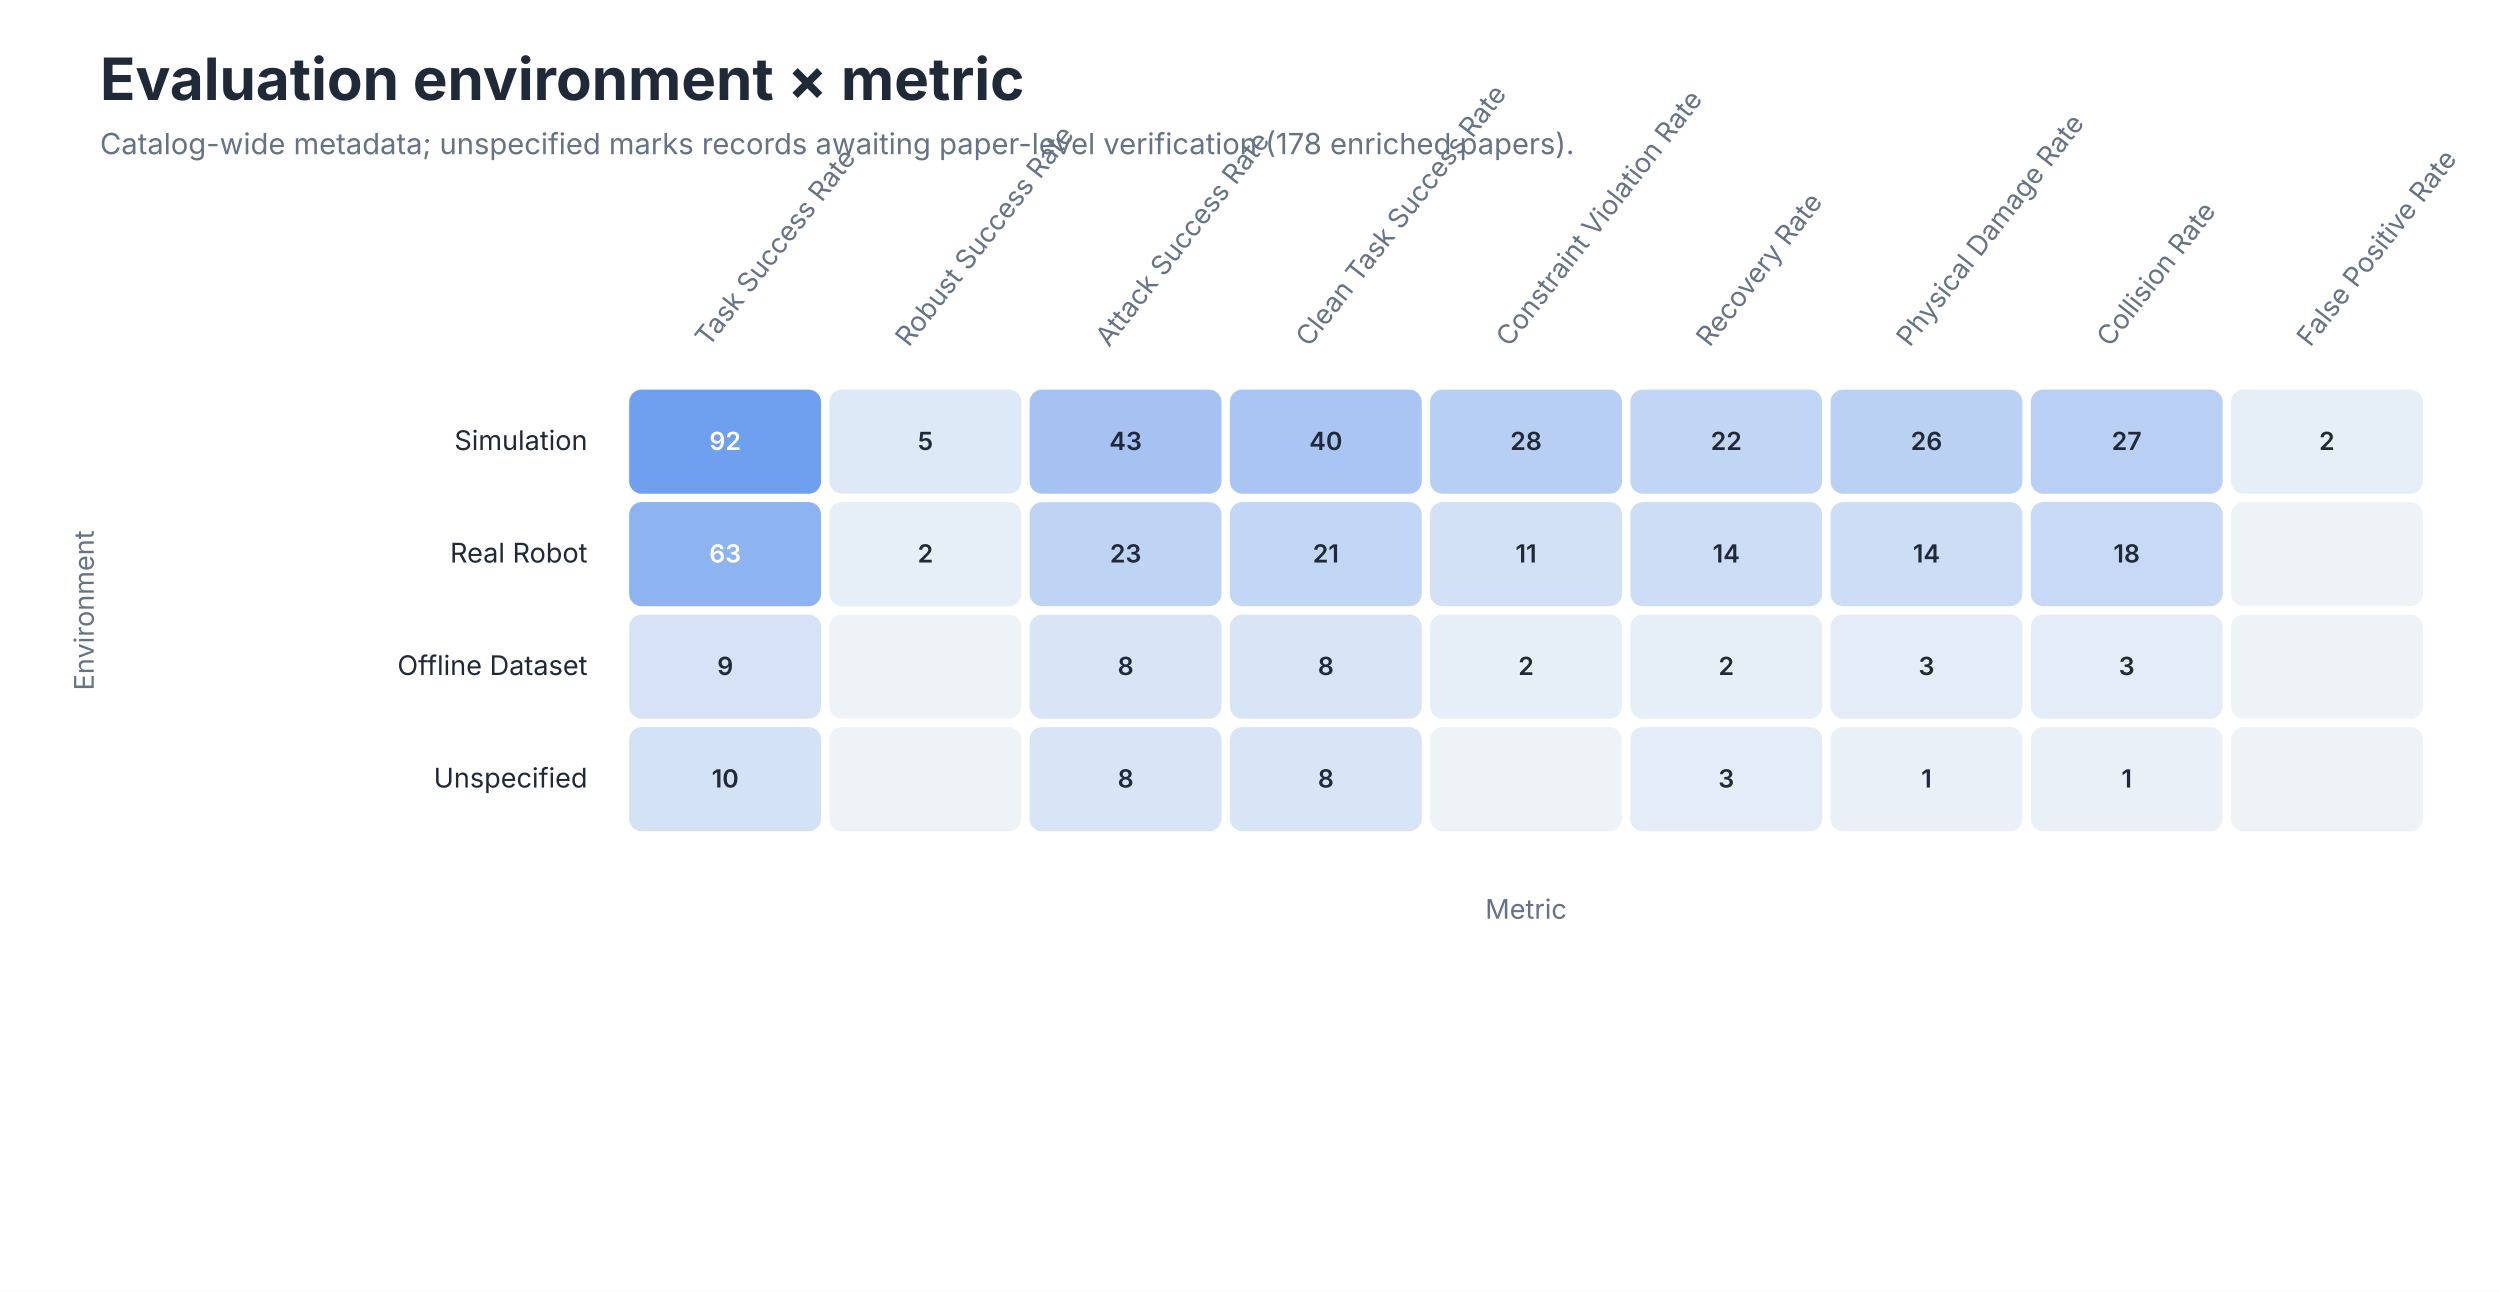
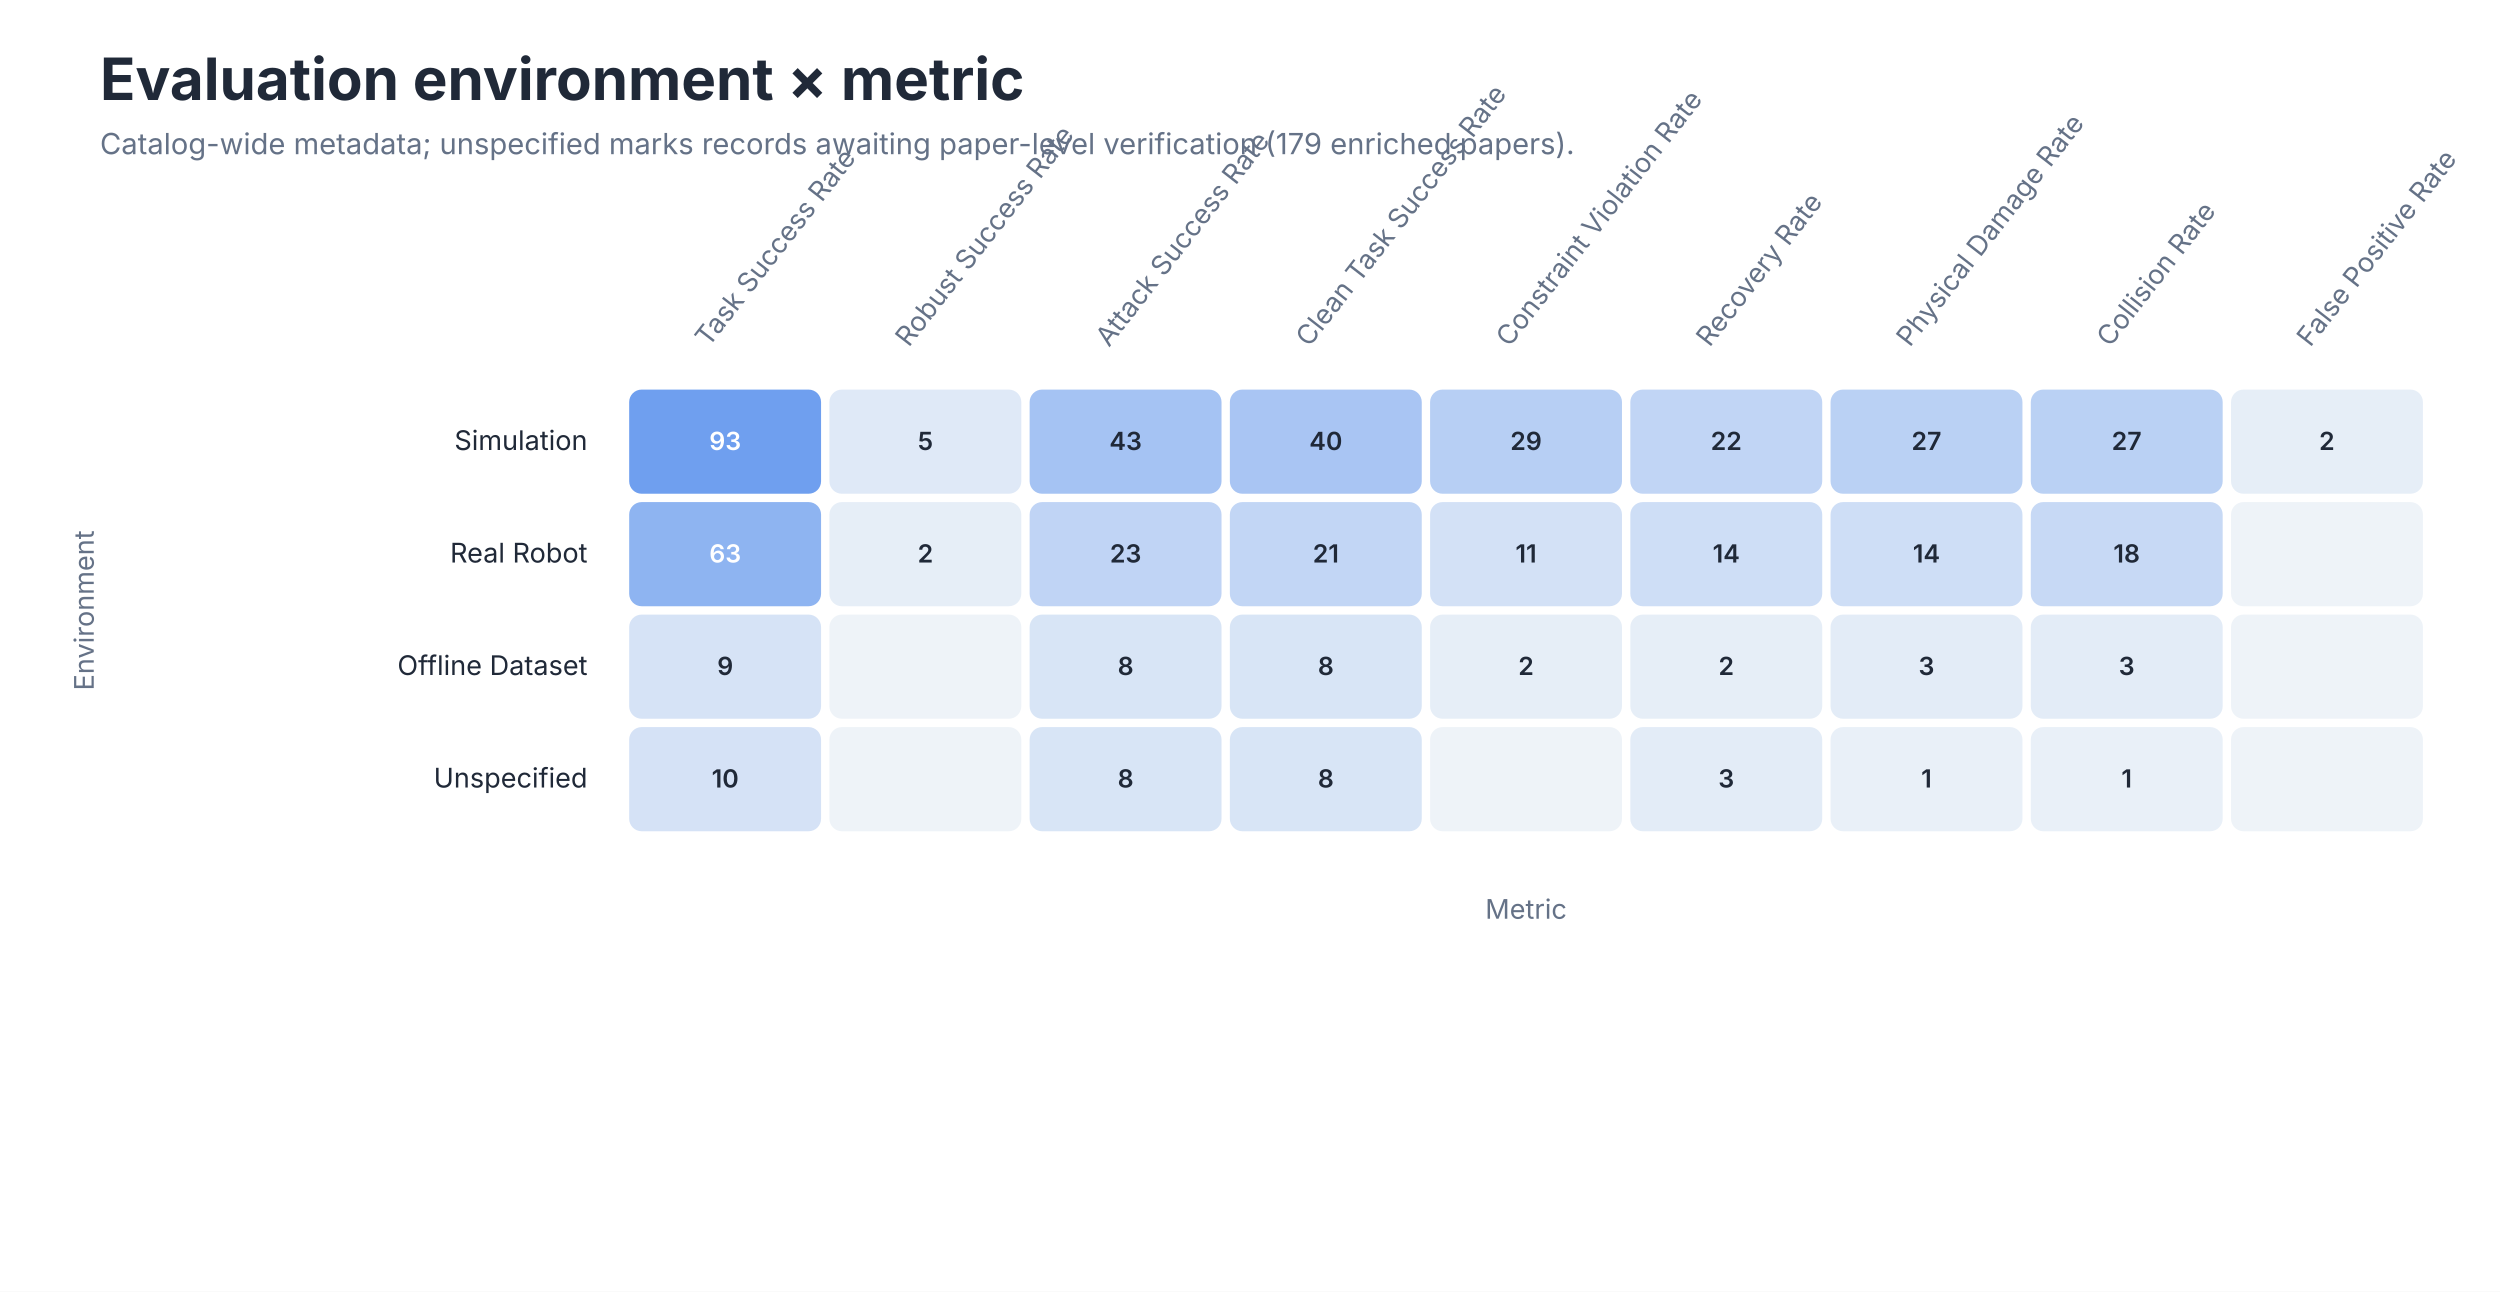
<svg xmlns="http://www.w3.org/2000/svg" role="img" aria-labelledby="title desc" viewBox="0 0 1200 620">
  <style>
text { font-family: -apple-system, BlinkMacSystemFont, 'Segoe UI', sans-serif; }
.title { font-size: 28px; font-weight: 650; fill: #202938; }
.subtitle { font-size: 14px; fill: #657287; }
.axis { font-size: 13px; fill: #657287; }
.label { font-size: 13px; fill: #202938; }
.small { font-size: 11px; fill: #657287; }
</style>
  <rect width="1200" height="620" fill="#FFFFFF" />
  <text class="title" x="48" y="48">Evaluation environment × metric</text>
-   <text class="subtitle" x="48" y="74">Catalog-wide metadata; unspecified marks records awaiting paper-level verification (178 enriched papers).</text>
+   <text class="subtitle" x="48" y="74">Catalog-wide metadata; unspecified marks records awaiting paper-level verification (179 enriched papers).</text>
  <text class="axis" text-anchor="start" transform="translate(340.1 167) rotate(-52)">Task Success Rate</text>
  <text class="axis" text-anchor="start" transform="translate(436.2 167) rotate(-52)">Robust Success Rate</text>
  <text class="axis" text-anchor="start" transform="translate(532.3 167) rotate(-52)">Attack Success Rate</text>
  <text class="axis" text-anchor="start" transform="translate(628.4 167) rotate(-52)">Clean Task Success Rate</text>
  <text class="axis" text-anchor="start" transform="translate(724.5 167) rotate(-52)">Constraint Violation Rate</text>
  <text class="axis" text-anchor="start" transform="translate(820.6 167) rotate(-52)">Recovery Rate</text>
  <text class="axis" text-anchor="start" transform="translate(916.7 167) rotate(-52)">Physical Damage Rate</text>
  <text class="axis" text-anchor="start" transform="translate(1012.8 167) rotate(-52)">Collision Rate</text>
  <text class="axis" text-anchor="start" transform="translate(1108.9 167) rotate(-52)">False Positive Rate</text>
  <text class="label" x="282" y="216.0" text-anchor="end">Simulation</text>
  <rect x="302.0" y="187" width="92.111" height="50" rx="6" fill="#6F9FEF" />
-   <text x="348.1" y="216.0" text-anchor="middle" font-size="12" font-weight="600" fill="#FFFFFF">92</text>
-   <rect x="398.111" y="187" width="92.111" height="50" rx="6" fill="#DEE9F7" />
+   <text x="348.1" y="216.0" text-anchor="middle" font-size="12" font-weight="600" fill="#FFFFFF">93</text>
+   <rect x="398.111" y="187" width="92.111" height="50" rx="6" fill="#DFE9F7" />
  <text x="444.2" y="216.0" text-anchor="middle" font-size="12" font-weight="600" fill="#202938">5</text>
-   <rect x="494.222" y="187" width="92.111" height="50" rx="6" fill="#A5C2F3" />
+   <rect x="494.222" y="187" width="92.111" height="50" rx="6" fill="#A5C3F3" />
  <text x="540.3" y="216.0" text-anchor="middle" font-size="12" font-weight="600" fill="#202938">43</text>
-   <rect x="590.333" y="187" width="92.111" height="50" rx="6" fill="#A8C5F3" />
+   <rect x="590.333" y="187" width="92.111" height="50" rx="6" fill="#A9C5F3" />
  <text x="636.4" y="216.0" text-anchor="middle" font-size="12" font-weight="600" fill="#202938">40</text>
-   <rect x="686.444" y="187" width="92.111" height="50" rx="6" fill="#B8CFF4" />
-   <text x="732.5" y="216.0" text-anchor="middle" font-size="12" font-weight="600" fill="#202938">28</text>
+   <rect x="686.444" y="187" width="92.111" height="50" rx="6" fill="#B7CFF4" />
+   <text x="732.5" y="216.0" text-anchor="middle" font-size="12" font-weight="600" fill="#202938">29</text>
  <rect x="782.556" y="187" width="92.111" height="50" rx="6" fill="#C1D5F5" />
  <text x="828.6" y="216.0" text-anchor="middle" font-size="12" font-weight="600" fill="#202938">22</text>
-   <rect x="878.667" y="187" width="92.111" height="50" rx="6" fill="#BBD1F4" />
-   <text x="924.7" y="216.0" text-anchor="middle" font-size="12" font-weight="600" fill="#202938">26</text>
-   <rect x="974.778" y="187" width="92.111" height="50" rx="6" fill="#B9D0F4" />
+   <rect x="878.667" y="187" width="92.111" height="50" rx="6" fill="#BAD1F4" />
+   <text x="924.7" y="216.0" text-anchor="middle" font-size="12" font-weight="600" fill="#202938">27</text>
+   <rect x="974.778" y="187" width="92.111" height="50" rx="6" fill="#BAD1F4" />
  <text x="1020.8" y="216.0" text-anchor="middle" font-size="12" font-weight="600" fill="#202938">27</text>
  <rect x="1070.889" y="187" width="92.111" height="50" rx="6" fill="#E6EEF7" />
  <text x="1116.9" y="216.0" text-anchor="middle" font-size="12" font-weight="600" fill="#202938">2</text>
  <text class="label" x="282" y="270.0" text-anchor="end">Real Robot</text>
-   <rect x="302.0" y="241" width="92.111" height="50" rx="6" fill="#8DB3F1" />
+   <rect x="302.0" y="241" width="92.111" height="50" rx="6" fill="#8EB4F1" />
  <text x="348.1" y="270.0" text-anchor="middle" font-size="12" font-weight="600" fill="#FFFFFF">63</text>
  <rect x="398.111" y="241" width="92.111" height="50" rx="6" fill="#E6EEF7" />
  <text x="444.2" y="270.0" text-anchor="middle" font-size="12" font-weight="600" fill="#202938">2</text>
-   <rect x="494.222" y="241" width="92.111" height="50" rx="6" fill="#BFD4F5" />
+   <rect x="494.222" y="241" width="92.111" height="50" rx="6" fill="#C0D4F5" />
  <text x="540.3" y="270.0" text-anchor="middle" font-size="12" font-weight="600" fill="#202938">23</text>
  <rect x="590.333" y="241" width="92.111" height="50" rx="6" fill="#C2D6F5" />
  <text x="636.4" y="270.0" text-anchor="middle" font-size="12" font-weight="600" fill="#202938">21</text>
-   <rect x="686.444" y="241" width="92.111" height="50" rx="6" fill="#D2E1F6" />
+   <rect x="686.444" y="241" width="92.111" height="50" rx="6" fill="#D3E1F6" />
  <text x="732.5" y="270.0" text-anchor="middle" font-size="12" font-weight="600" fill="#202938">11</text>
-   <rect x="782.556" y="241" width="92.111" height="50" rx="6" fill="#CDDDF6" />
+   <rect x="782.556" y="241" width="92.111" height="50" rx="6" fill="#CEDEF6" />
  <text x="828.6" y="270.0" text-anchor="middle" font-size="12" font-weight="600" fill="#202938">14</text>
-   <rect x="878.667" y="241" width="92.111" height="50" rx="6" fill="#CDDDF6" />
+   <rect x="878.667" y="241" width="92.111" height="50" rx="6" fill="#CEDEF6" />
  <text x="924.7" y="270.0" text-anchor="middle" font-size="12" font-weight="600" fill="#202938">14</text>
  <rect x="974.778" y="241" width="92.111" height="50" rx="6" fill="#C7D9F5" />
  <text x="1020.8" y="270.0" text-anchor="middle" font-size="12" font-weight="600" fill="#202938">18</text>
  <rect x="1070.889" y="241" width="92.111" height="50" rx="6" fill="#EEF3F8" />
  <text x="1116.9" y="270.0" text-anchor="middle" font-size="12" font-weight="600" fill="#202938" />
  <text class="label" x="282" y="324.0" text-anchor="end">Offline Dataset</text>
  <rect x="302.0" y="295" width="92.111" height="50" rx="6" fill="#D6E3F6" />
  <text x="348.1" y="324.0" text-anchor="middle" font-size="12" font-weight="600" fill="#202938">9</text>
  <rect x="398.111" y="295" width="92.111" height="50" rx="6" fill="#EEF3F8" />
  <text x="444.2" y="324.0" text-anchor="middle" font-size="12" font-weight="600" fill="#202938" />
  <rect x="494.222" y="295" width="92.111" height="50" rx="6" fill="#D8E5F6" />
  <text x="540.3" y="324.0" text-anchor="middle" font-size="12" font-weight="600" fill="#202938">8</text>
  <rect x="590.333" y="295" width="92.111" height="50" rx="6" fill="#D8E5F6" />
  <text x="636.4" y="324.0" text-anchor="middle" font-size="12" font-weight="600" fill="#202938">8</text>
  <rect x="686.444" y="295" width="92.111" height="50" rx="6" fill="#E6EEF7" />
  <text x="732.5" y="324.0" text-anchor="middle" font-size="12" font-weight="600" fill="#202938">2</text>
  <rect x="782.556" y="295" width="92.111" height="50" rx="6" fill="#E6EEF7" />
  <text x="828.6" y="324.0" text-anchor="middle" font-size="12" font-weight="600" fill="#202938">2</text>
  <rect x="878.667" y="295" width="92.111" height="50" rx="6" fill="#E3ECF7" />
  <text x="924.7" y="324.0" text-anchor="middle" font-size="12" font-weight="600" fill="#202938">3</text>
  <rect x="974.778" y="295" width="92.111" height="50" rx="6" fill="#E3ECF7" />
  <text x="1020.8" y="324.0" text-anchor="middle" font-size="12" font-weight="600" fill="#202938">3</text>
  <rect x="1070.889" y="295" width="92.111" height="50" rx="6" fill="#EEF3F8" />
  <text x="1116.9" y="324.0" text-anchor="middle" font-size="12" font-weight="600" fill="#202938" />
  <text class="label" x="282" y="378.0" text-anchor="end">Unspecified</text>
-   <rect x="302.0" y="349" width="92.111" height="50" rx="6" fill="#D4E2F6" />
+   <rect x="302.0" y="349" width="92.111" height="50" rx="6" fill="#D5E2F6" />
  <text x="348.1" y="378.0" text-anchor="middle" font-size="12" font-weight="600" fill="#202938">10</text>
  <rect x="398.111" y="349" width="92.111" height="50" rx="6" fill="#EEF3F8" />
  <text x="444.2" y="378.0" text-anchor="middle" font-size="12" font-weight="600" fill="#202938" />
  <rect x="494.222" y="349" width="92.111" height="50" rx="6" fill="#D8E5F6" />
  <text x="540.3" y="378.0" text-anchor="middle" font-size="12" font-weight="600" fill="#202938">8</text>
  <rect x="590.333" y="349" width="92.111" height="50" rx="6" fill="#D8E5F6" />
  <text x="636.4" y="378.0" text-anchor="middle" font-size="12" font-weight="600" fill="#202938">8</text>
  <rect x="686.444" y="349" width="92.111" height="50" rx="6" fill="#EEF3F8" />
  <text x="732.5" y="378.0" text-anchor="middle" font-size="12" font-weight="600" fill="#202938" />
  <rect x="782.556" y="349" width="92.111" height="50" rx="6" fill="#E3ECF7" />
  <text x="828.6" y="378.0" text-anchor="middle" font-size="12" font-weight="600" fill="#202938">3</text>
  <rect x="878.667" y="349" width="92.111" height="50" rx="6" fill="#E9F0F8" />
  <text x="924.7" y="378.0" text-anchor="middle" font-size="12" font-weight="600" fill="#202938">1</text>
  <rect x="974.778" y="349" width="92.111" height="50" rx="6" fill="#E9F0F8" />
  <text x="1020.8" y="378.0" text-anchor="middle" font-size="12" font-weight="600" fill="#202938">1</text>
  <rect x="1070.889" y="349" width="92.111" height="50" rx="6" fill="#EEF3F8" />
  <text x="1116.9" y="378.0" text-anchor="middle" font-size="12" font-weight="600" fill="#202938" />
  <text class="axis" x="732.5" y="441" text-anchor="middle">Metric</text>
  <text class="axis" transform="translate(45 293.0) rotate(-90)" text-anchor="middle">Environment</text>
</svg>
